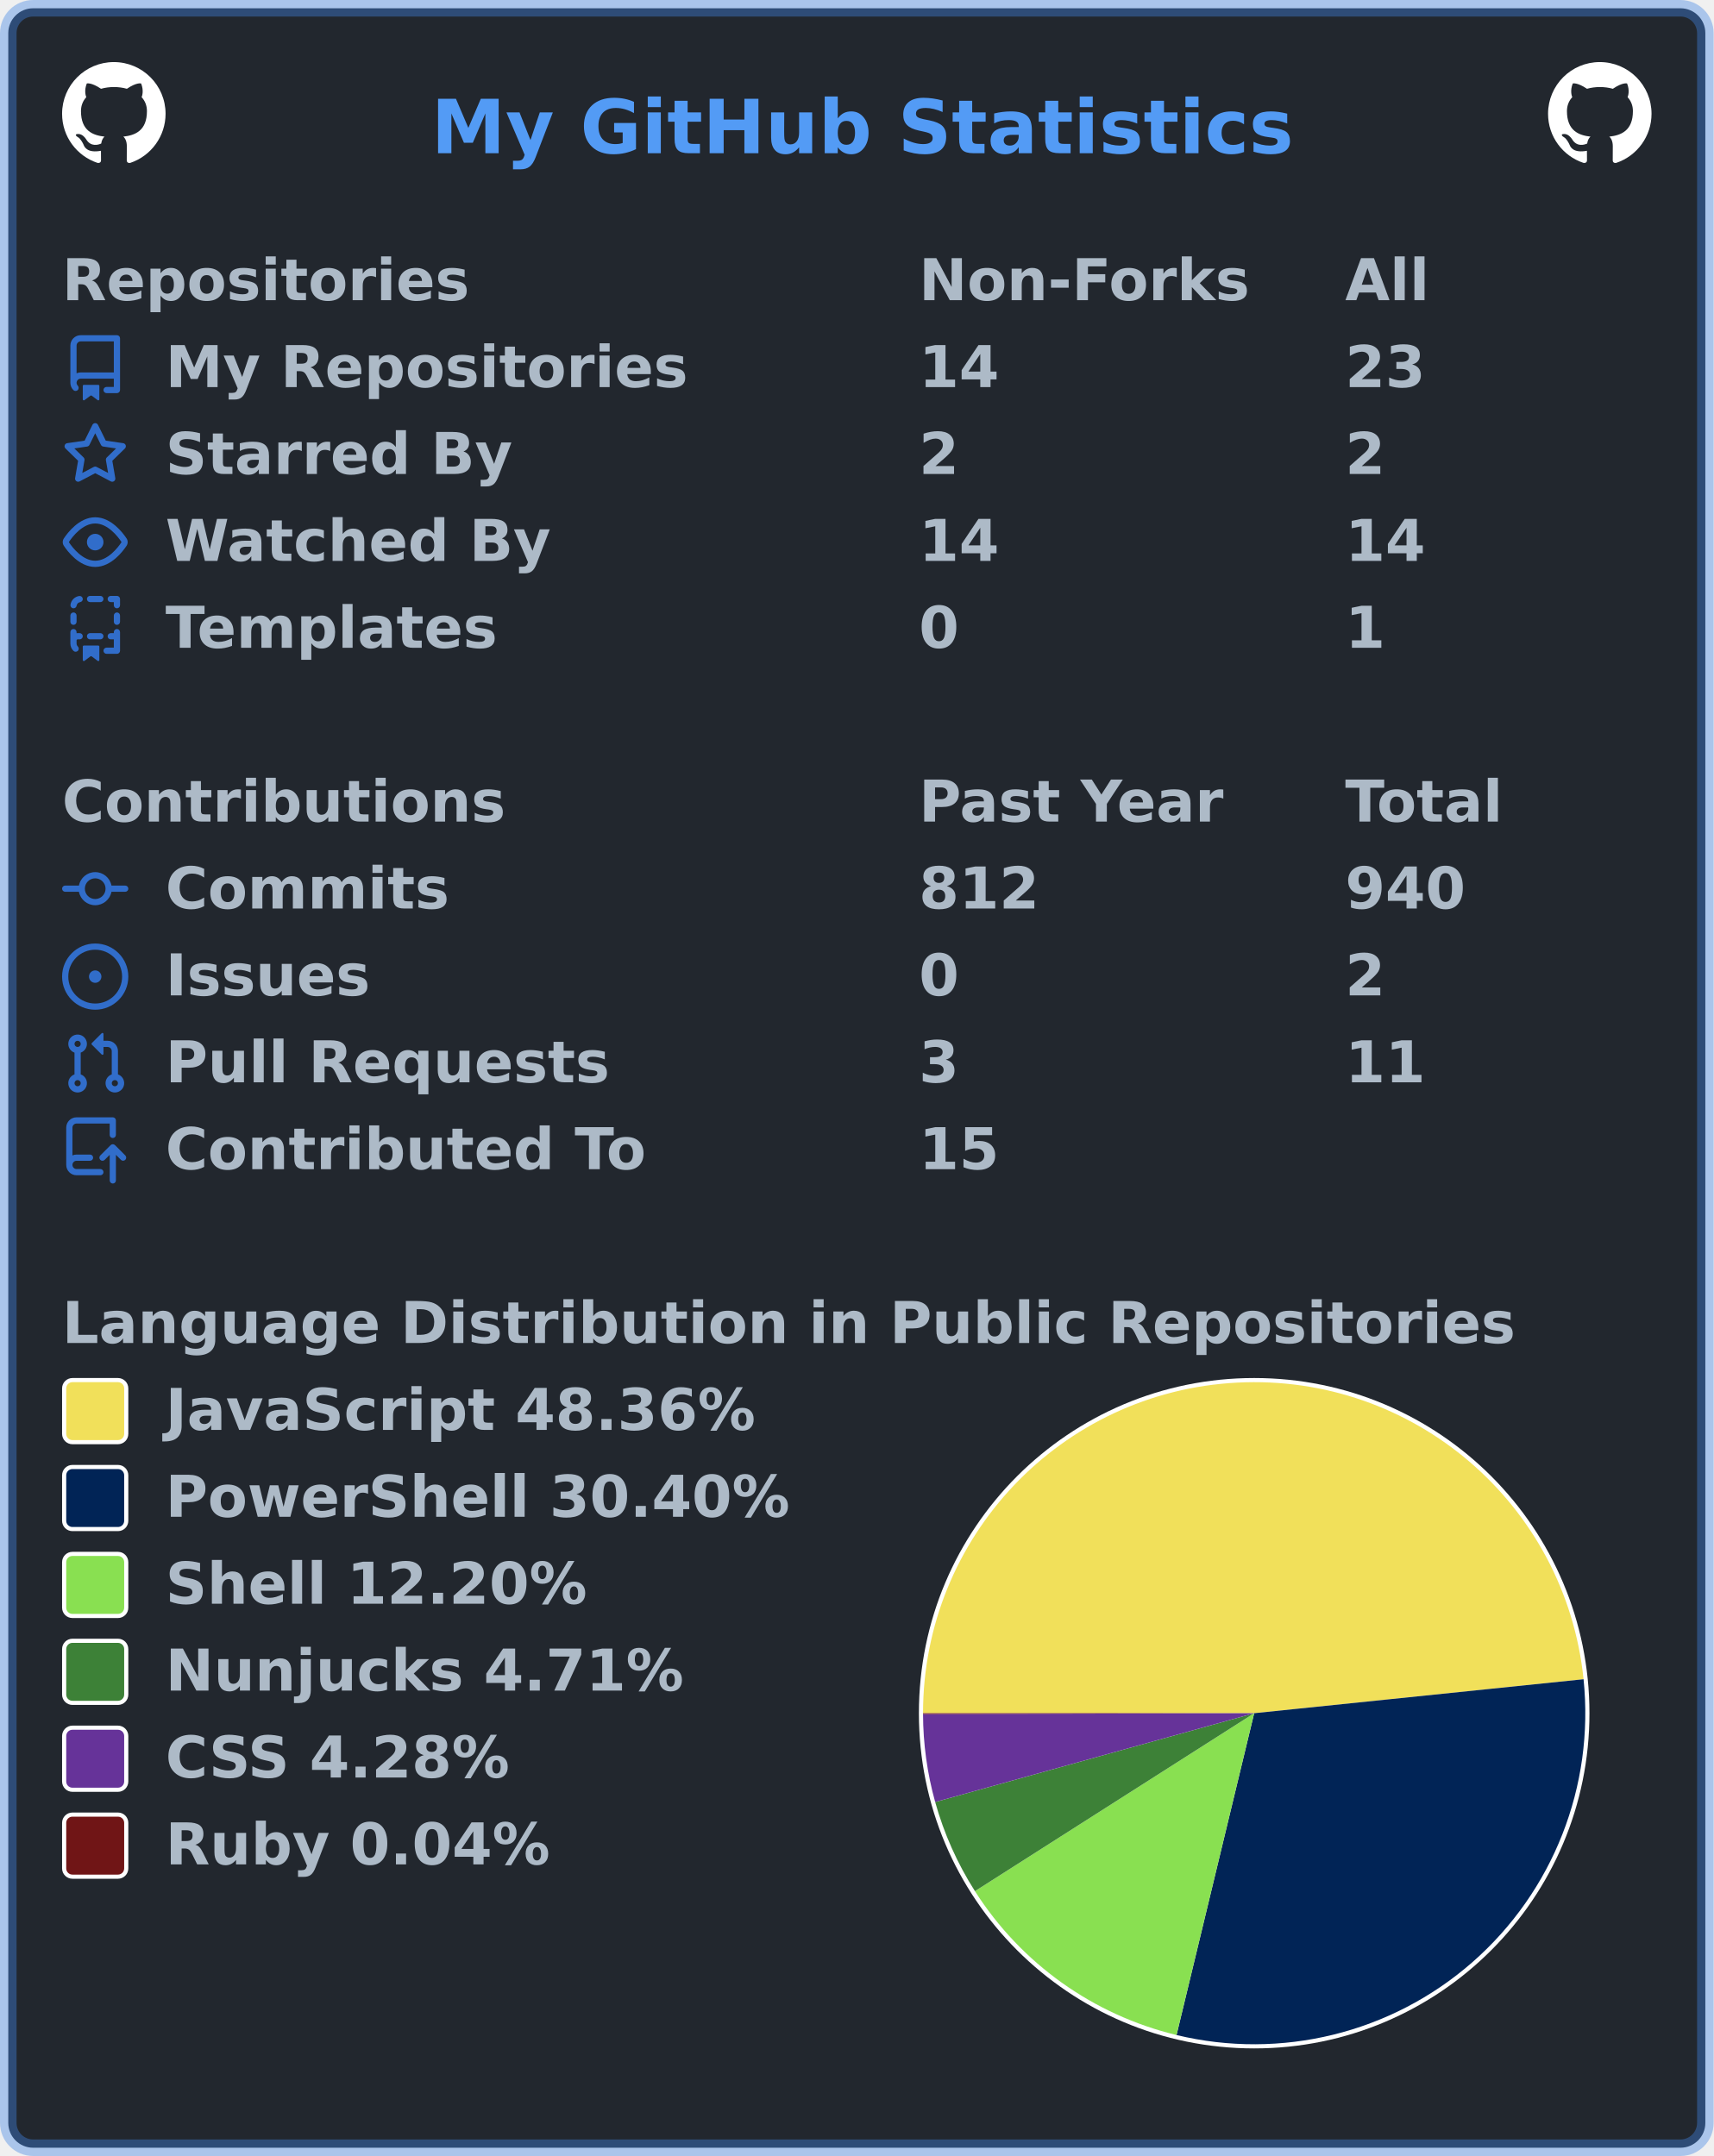
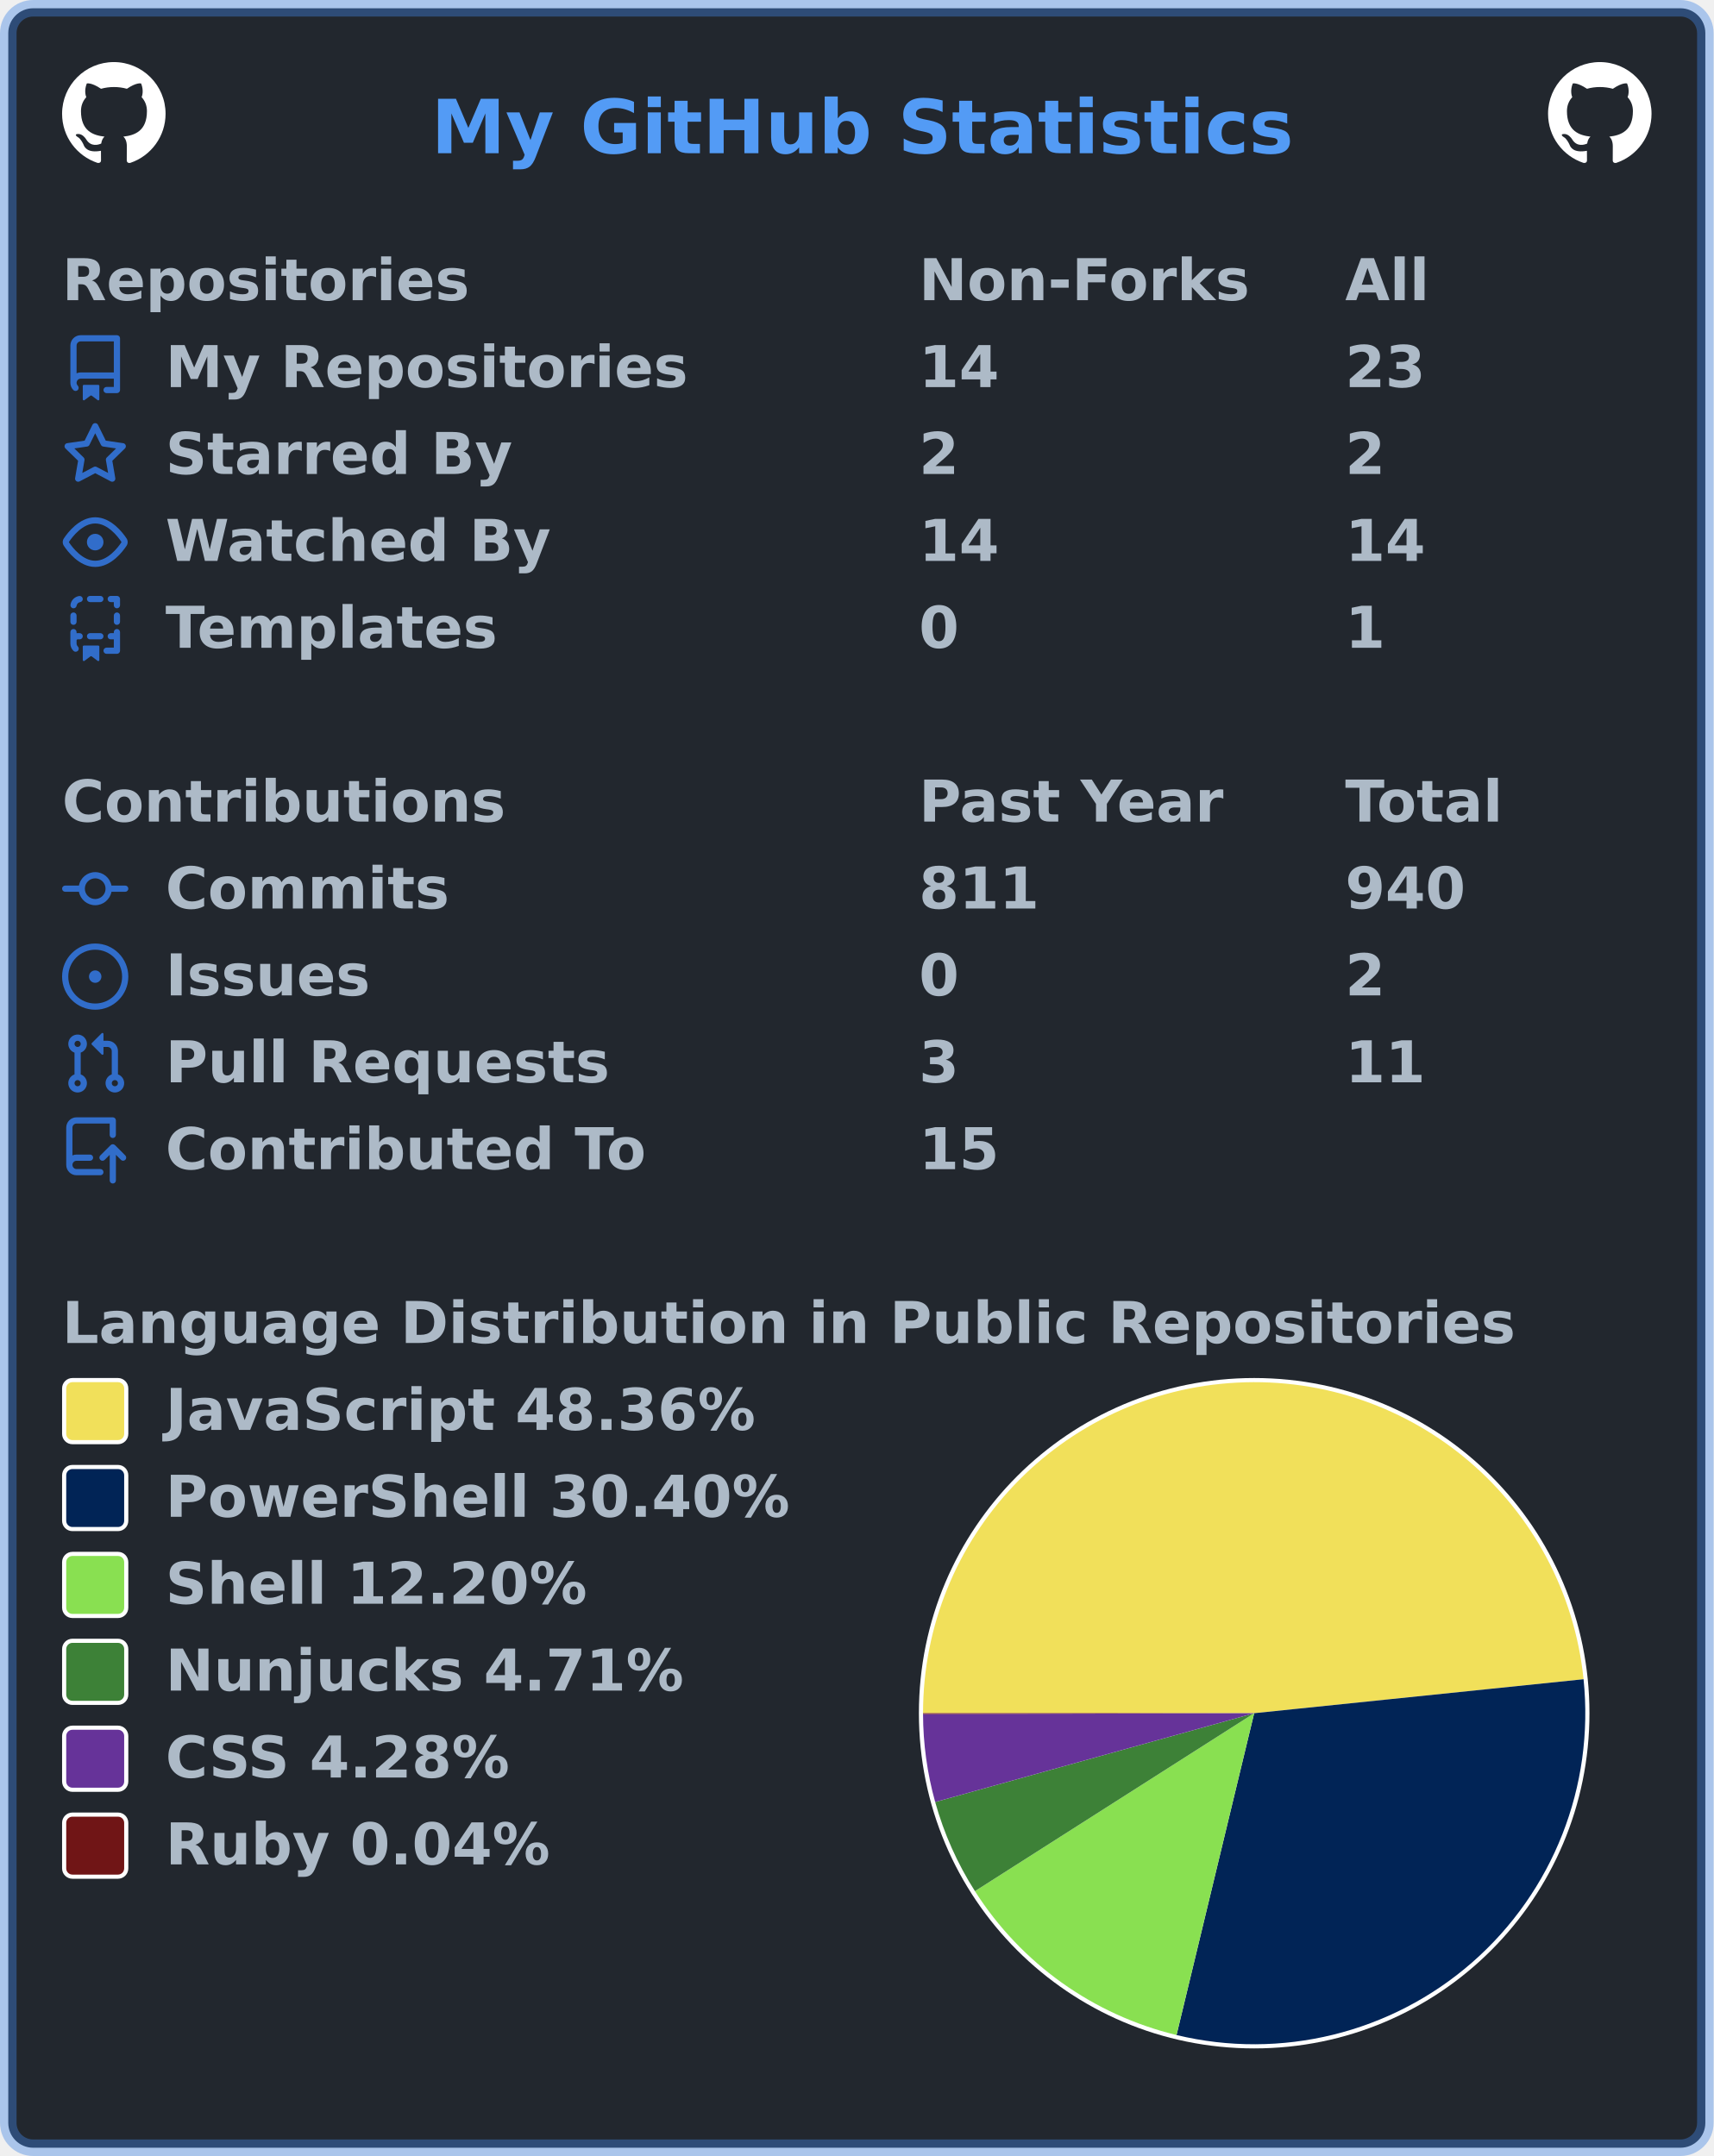
<svg xmlns="http://www.w3.org/2000/svg" width="414" height="521" viewBox="0 0 414 521" lang="en" xml:lang="en">
  <rect x="2" y="2" stroke-width="4" rx="6" width="410" height="517" stroke="rgba(65,132,228,0.4)" fill="#22272e" />
  <g font-weight="600" font-size="110pt" font-family="Verdana,Geneva,DejaVu Sans,sans-serif" text-rendering="geometricPrecision">
    <text x="847" y="301" lengthAdjust="spacingAndGlyphs" textLength="1671" transform="scale(0.123)" fill="#539bf5">My GitHub Statistics</text>
    <svg x="15" y="15" width="25" height="25" viewBox="0 0 16 16">
      <path fill="#ffffff" fill-rule="evenodd" d="M8 0C3.58 0 0 3.58 0 8c0 3.54 2.29 6.53 5.47 7.59.4.07.55-.17.55-.38 0-.19-.01-.82-.01-1.49-2.01.37-2.53-.49-2.69-.94-.09-.23-.48-.94-.82-1.13-.28-.15-.68-.52-.01-.53.63-.01 1.08.58 1.23.82.72 1.21 1.87.87 2.33.66.07-.52.28-.87.51-1.07-1.78-.2-3.64-.89-3.64-3.95 0-.87.31-1.59.82-2.15-.08-.2-.36-1.02.08-2.12 0 0 .67-.21 2.2.82.64-.18 1.32-.27 2-.27.68 0 1.36.09 2 .27 1.53-1.04 2.2-.82 2.2-.82.44 1.1.16 1.92.08 2.12.51.56.82 1.27.82 2.15 0 3.07-1.87 3.75-3.65 3.95.29.25.54.73.54 1.48 0 1.07-.01 1.93-.01 2.2 0 .21.15.46.55.38A8.013 8.013 0 0016 8c0-4.42-3.58-8-8-8z" />
    </svg>
    <svg x="374" y="15" width="25" height="25" viewBox="0 0 16 16">
      <path fill="#ffffff" fill-rule="evenodd" d="M8 0C3.58 0 0 3.58 0 8c0 3.54 2.29 6.53 5.47 7.59.4.07.55-.17.55-.38 0-.19-.01-.82-.01-1.49-2.01.37-2.53-.49-2.69-.94-.09-.23-.48-.94-.82-1.13-.28-.15-.68-.52-.01-.53.63-.01 1.08.58 1.23.82.72 1.21 1.87.87 2.33.66.07-.52.28-.87.51-1.07-1.78-.2-3.64-.89-3.64-3.95 0-.87.31-1.59.82-2.15-.08-.2-.36-1.02.08-2.12 0 0 .67-.21 2.2.82.64-.18 1.32-.27 2-.27.68 0 1.36.09 2 .27 1.53-1.04 2.2-.82 2.2-.82.44 1.1.16 1.92.08 2.12.51.56.82 1.27.82 2.15 0 3.07-1.87 3.75-3.65 3.95.29.25.54.73.54 1.48 0 1.07-.01 1.93-.01 2.2 0 .21.15.46.55.38A8.013 8.013 0 0016 8c0-4.42-3.58-8-8-8z" />
    </svg>
    <g transform="translate(0, 60)" fill="#adbac7">
      <g transform="translate(15, 0)">
        <g transform="scale(0.095)">
          <text x="0" y="132" textLength="1020" lengthAdjust="spacingAndGlyphs">Repositories</text>
          <text x="2179" y="132" textLength="832" lengthAdjust="spacingAndGlyphs">Non-Forks</text>
          <text x="3263" y="132" textLength="206" lengthAdjust="spacingAndGlyphs">All</text>
        </g>
      </g>
      <g transform="translate(15, 21)">
        <path fill="#316dca" fill-rule="evenodd" d="M2 2.5A2.5 2.5 0 014.5 0h8.75a.75.75 0 01.75.75v12.5a.75.75 0 01-.75.75h-2.5a.75.75 0 110-1.5h1.75v-2h-8a1 1 0 00-.714 1.7.75.75 0 01-1.072 1.05A2.495 2.495 0 012 11.5v-9zm10.5-1V9h-8c-.356 0-.694.074-1 .208V2.5a1 1 0 011-1h8zM5 12.25v3.25a.25.25 0 00.4.2l1.45-1.087a.25.25 0 01.3 0L8.6 15.7a.25.25 0 00.4-.2v-3.25a.25.25 0 00-.25-.25h-3.5a.25.25 0 00-.25.25z" />
        <g transform="scale(0.095)">
          <text lengthAdjust="spacingAndGlyphs" textLength="1312" x="263" y="132">My Repositories</text>
          <text lengthAdjust="spacingAndGlyphs" textLength="210" x="2179" y="132">14</text>
          <text lengthAdjust="spacingAndGlyphs" textLength="210" x="3263" y="132">23</text>
        </g>
      </g>
      <g transform="translate(15, 42)">
        <path fill="#316dca" fill-rule="evenodd" d="M8 .25a.75.75 0 01.673.418l1.882 3.815 4.21.612a.75.75 0 01.416 1.279l-3.046 2.97.719 4.192a.75.75 0 01-1.088.791L8 12.347l-3.766 1.98a.75.75 0 01-1.088-.79l.72-4.194L.818 6.374a.75.75 0 01.416-1.28l4.21-.611L7.327.668A.75.75 0 018 .25zm0 2.445L6.615 5.5a.75.75 0 01-.564.41l-3.097.45 2.24 2.184a.75.75 0 01.216.664l-.528 3.084 2.769-1.456a.75.75 0 01.698 0l2.77 1.456-.53-3.084a.75.75 0 01.216-.664l2.24-2.183-3.096-.45a.75.75 0 01-.564-.41L8 2.694v.001z" />
        <g transform="scale(0.095)">
          <text lengthAdjust="spacingAndGlyphs" textLength="874" x="263" y="132">Starred By</text>
          <text lengthAdjust="spacingAndGlyphs" textLength="105" x="2179" y="132">2</text>
          <text lengthAdjust="spacingAndGlyphs" textLength="105" x="3263" y="132">2</text>
        </g>
      </g>
      <g transform="translate(15, 63)">
        <path fill="#316dca" fill-rule="evenodd" d="M1.679 7.932c.412-.621 1.242-1.75 2.366-2.717C5.175 4.242 6.527 3.5 8 3.5c1.473 0 2.824.742 3.955 1.715 1.124.967 1.954 2.096 2.366 2.717a.119.119 0 010 .136c-.412.621-1.242 1.75-2.366 2.717C10.825 11.758 9.473 12.5 8 12.5c-1.473 0-2.824-.742-3.955-1.715C2.92 9.818 2.09 8.69 1.679 8.068a.119.119 0 010-.136zM8 2c-1.981 0-3.67.992-4.933 2.078C1.797 5.169.88 6.423.43 7.1a1.619 1.619 0 000 1.798c.45.678 1.367 1.932 2.637 3.024C4.329 13.008 6.019 14 8 14c1.981 0 3.67-.992 4.933-2.078 1.27-1.091 2.187-2.345 2.637-3.023a1.619 1.619 0 000-1.798c-.45-.678-1.367-1.932-2.637-3.023C11.671 2.992 9.981 2 8 2zm0 8a2 2 0 100-4 2 2 0 000 4z" />
        <g transform="scale(0.095)">
          <text lengthAdjust="spacingAndGlyphs" textLength="993" x="263" y="132">Watched By</text>
          <text lengthAdjust="spacingAndGlyphs" textLength="210" x="2179" y="132">14</text>
          <text lengthAdjust="spacingAndGlyphs" textLength="210" x="3263" y="132">14</text>
        </g>
      </g>
      <g transform="translate(15, 84)">
        <path fill="#316dca" fill-rule="evenodd" d="M6 .75A.75.75 0 016.75 0h2.5a.75.75 0 010 1.5h-2.5A.75.75 0 016 .75zm5 0a.75.75 0 01.75-.75h1.5a.75.75 0 01.75.75v1.5a.75.75 0 01-1.5 0V1.5h-.75A.75.75 0 0111 .75zM4.992.662a.75.75 0 01-.636.848c-.436.063-.783.41-.846.846a.75.75 0 01-1.485-.212A2.501 2.501 0 014.144.025a.75.75 0 01.848.637zM2.75 4a.75.75 0 01.75.75v1.5a.75.75 0 01-1.5 0v-1.5A.75.75 0 012.75 4zm10.5 0a.75.75 0 01.75.75v1.5a.75.75 0 01-1.5 0v-1.5a.75.75 0 01.75-.75zM2.75 8a.75.75 0 01.75.75v.268A1.72 1.72 0 013.75 9h.5a.75.75 0 010 1.5h-.5a.25.25 0 00-.25.25v.75c0 .28.114.532.3.714a.75.75 0 01-1.05 1.072A2.495 2.495 0 012 11.5V8.75A.75.75 0 012.75 8zm10.5 0a.75.75 0 01.75.75v4.5a.75.75 0 01-.75.75h-2.5a.75.75 0 010-1.5h1.75v-2h-.75a.75.75 0 010-1.5h.75v-.25a.75.75 0 01.75-.75zM6 9.75A.75.75 0 016.75 9h2.5a.75.75 0 010 1.5h-2.5A.75.75 0 016 9.75zm-1 2.5v3.25a.25.25 0 00.4.2l1.45-1.087a.25.25 0 01.3 0L8.6 15.7a.25.25 0 00.4-.2v-3.25a.25.25 0 00-.25-.25h-3.5a.25.25 0 00-.25.25z" />
        <g transform="scale(0.095)">
          <text lengthAdjust="spacingAndGlyphs" textLength="868" x="263" y="132">Templates</text>
          <text lengthAdjust="spacingAndGlyphs" textLength="105" x="2179" y="132">0</text>
          <text lengthAdjust="spacingAndGlyphs" textLength="105" x="3263" y="132">1</text>
        </g>
      </g>
    </g>
    <g transform="translate(0, 186)" fill="#adbac7">
      <g transform="translate(15, 0)">
        <g transform="scale(0.095)">
          <text x="0" y="132" textLength="1112" lengthAdjust="spacingAndGlyphs">Contributions</text>
          <text x="2179" y="132" textLength="774" lengthAdjust="spacingAndGlyphs">Past Year</text>
          <text x="3263" y="132" textLength="414" lengthAdjust="spacingAndGlyphs">Total</text>
        </g>
      </g>
      <g transform="translate(15, 21)">
        <path fill="#316dca" fill-rule="evenodd" d="M10.5 7.75a2.5 2.5 0 11-5 0 2.5 2.5 0 015 0zm1.43.75a4.002 4.002 0 01-7.86 0H.75a.75.75 0 110-1.5h3.32a4.001 4.001 0 017.86 0h3.32a.75.75 0 110 1.5h-3.32z" />
        <g transform="scale(0.095)">
          <text lengthAdjust="spacingAndGlyphs" textLength="734" x="263" y="132">Commits</text>
-           <text lengthAdjust="spacingAndGlyphs" textLength="315" x="2179" y="132">812</text>
+           <text lengthAdjust="spacingAndGlyphs" textLength="315" x="2179" y="132">811</text>
          <text lengthAdjust="spacingAndGlyphs" textLength="315" x="3263" y="132">940</text>
        </g>
      </g>
      <g transform="translate(15, 42)">
        <path fill="#316dca" d="M8 9.5a1.5 1.5 0 100-3 1.5 1.5 0 000 3z" />
        <path fill="#316dca" fill-rule="evenodd" d="M8 0a8 8 0 100 16A8 8 0 008 0zM1.5 8a6.5 6.5 0 1113 0 6.5 6.5 0 01-13 0z" />
        <g transform="scale(0.095)">
          <text lengthAdjust="spacingAndGlyphs" textLength="512" x="263" y="132">Issues</text>
          <text lengthAdjust="spacingAndGlyphs" textLength="105" x="2179" y="132">0</text>
          <text lengthAdjust="spacingAndGlyphs" textLength="105" x="3263" y="132">2</text>
        </g>
      </g>
      <g transform="translate(15, 63)">
        <path fill="#316dca" fill-rule="evenodd" d="M7.177 3.073L9.573.677A.25.25 0 0110 .854v4.792a.25.25 0 01-.427.177L7.177 3.427a.25.25 0 010-.354zM3.75 2.5a.75.75 0 100 1.5.75.75 0 000-1.5zm-2.25.75a2.25 2.25 0 113 2.122v5.256a2.251 2.251 0 11-1.5 0V5.372A2.25 2.25 0 011.5 3.25zM11 2.5h-1V4h1a1 1 0 011 1v5.628a2.251 2.251 0 101.5 0V5A2.5 2.5 0 0011 2.5zm1 10.25a.75.75 0 111.5 0 .75.75 0 01-1.5 0zM3.75 12a.75.75 0 100 1.5.75.75 0 000-1.5z" />
        <g transform="scale(0.095)">
          <text lengthAdjust="spacingAndGlyphs" textLength="1113" x="263" y="132">Pull Requests</text>
          <text lengthAdjust="spacingAndGlyphs" textLength="105" x="2179" y="132">3</text>
          <text lengthAdjust="spacingAndGlyphs" textLength="210" x="3263" y="132">11</text>
        </g>
      </g>
      <g transform="translate(15, 84)">
        <path fill="#316dca" fill-rule="evenodd" d="M1 2.5A2.5 2.5 0 013.5 0h8.75a.75.75 0 01.75.75v3.5a.75.75 0 01-1.5 0V1.5h-8a1 1 0 00-1 1v6.708A2.492 2.492 0 013.5 9h3.25a.75.75 0 010 1.5H3.5a1 1 0 100 2h5.75a.75.75 0 010 1.5H3.5A2.5 2.5 0 011 11.5v-9zm13.23 7.79a.75.75 0 001.06-1.06l-2.505-2.505a.75.75 0 00-1.06 0L9.22 9.229a.75.75 0 001.06 1.061l1.225-1.224v6.184a.75.75 0 001.5 0V9.066l1.224 1.224z" />
        <g transform="scale(0.095)">
          <text lengthAdjust="spacingAndGlyphs" textLength="1234" x="263" y="132">Contributed To</text>
          <text lengthAdjust="spacingAndGlyphs" textLength="210" x="2179" y="132">15</text>
        </g>
      </g>
    </g>
    <g transform="translate(0, 312)" fill="#adbac7">
      <g transform="translate(15, 0)">
        <g transform="scale(0.095)">
          <text x="0" y="132" textLength="3652" lengthAdjust="spacingAndGlyphs">Language Distribution in Public Repositories</text>
        </g>
      </g>
      <g transform="translate(222, 21)">
        <circle cx="81" cy="81" r="81" fill="#ffffff" />
      </g>
      <g transform="translate(223, 22)">
        <g>
          <path fill-rule="evenodd" fill="#f1e05a" d="M 0.0,80 A 80 80 0 0 1 159.577 71.788 L 80,80 Z" />
          <path fill-rule="evenodd" fill="#012456" d="M 159.577,71.788 A 80 80 0 0 1 61.24 157.769 L 80,80 Z" />
          <path fill-rule="evenodd" fill="#89e051" d="M 61.24,157.769 A 80 80 0 0 1 12.54 123.002 L 80,80 Z" />
          <path fill-rule="evenodd" fill="#3d8137" d="M 12.54,123.002 A 80 80 0 0 1 2.932 101.46 L 80,80 Z" />
          <path fill-rule="evenodd" fill="#663399" d="M 2.932,101.46 A 80 80 0 0 1 0 80.204 L 80,80 Z" />
          <path fill-rule="evenodd" fill="#701516" d="M 0,80.204 A 80 80 0 0 1 0.0 80 L 80,80 Z" />
          <animateTransform attributeName="transform" attributeType="XML" type="rotate" from="0 80 80" to="360 80 80" dur="10s" repeatCount="indefinite" />
        </g>
      </g>
      <g transform="translate(15, 21)">
        <rect x="0.5" y="0.5" rx="2" width="15" height="15" fill="#f1e05a" stroke-width="1" stroke="#ffffff" />
        <text transform="scale(0.095)" x="263" y="132" textLength="1516" lengthAdjust="spacingAndGlyphs">JavaScript 48.36%</text>
      </g>
      <g transform="translate(15, 42)">
        <rect x="0.5" y="0.5" rx="2" width="15" height="15" fill="#012456" stroke-width="1" stroke="#ffffff" />
        <text transform="scale(0.095)" x="263" y="132" textLength="1592" lengthAdjust="spacingAndGlyphs">PowerShell 30.40%</text>
      </g>
      <g transform="translate(15, 63)">
        <rect x="0.5" y="0.5" rx="2" width="15" height="15" fill="#89e051" stroke-width="1" stroke="#ffffff" />
        <text transform="scale(0.095)" x="263" y="132" textLength="1088" lengthAdjust="spacingAndGlyphs">Shell 12.20%</text>
      </g>
      <g transform="translate(15, 84)">
        <rect x="0.5" y="0.5" rx="2" width="15" height="15" fill="#3d8137" stroke-width="1" stroke="#ffffff" />
        <text transform="scale(0.095)" x="263" y="132" textLength="1334" lengthAdjust="spacingAndGlyphs">Nunjucks 4.71%</text>
      </g>
      <g transform="translate(15, 105)">
        <rect x="0.5" y="0.5" rx="2" width="15" height="15" fill="#663399" stroke-width="1" stroke="#ffffff" />
        <text transform="scale(0.095)" x="263" y="132" textLength="903" lengthAdjust="spacingAndGlyphs">CSS 4.28%</text>
      </g>
      <g transform="translate(15, 126)">
        <rect x="0.5" y="0.5" rx="2" width="15" height="15" fill="#701516" stroke-width="1" stroke="#ffffff" />
        <text transform="scale(0.095)" x="263" y="132" textLength="999" lengthAdjust="spacingAndGlyphs">Ruby 0.04%</text>
      </g>
    </g>
  </g>
</svg>
